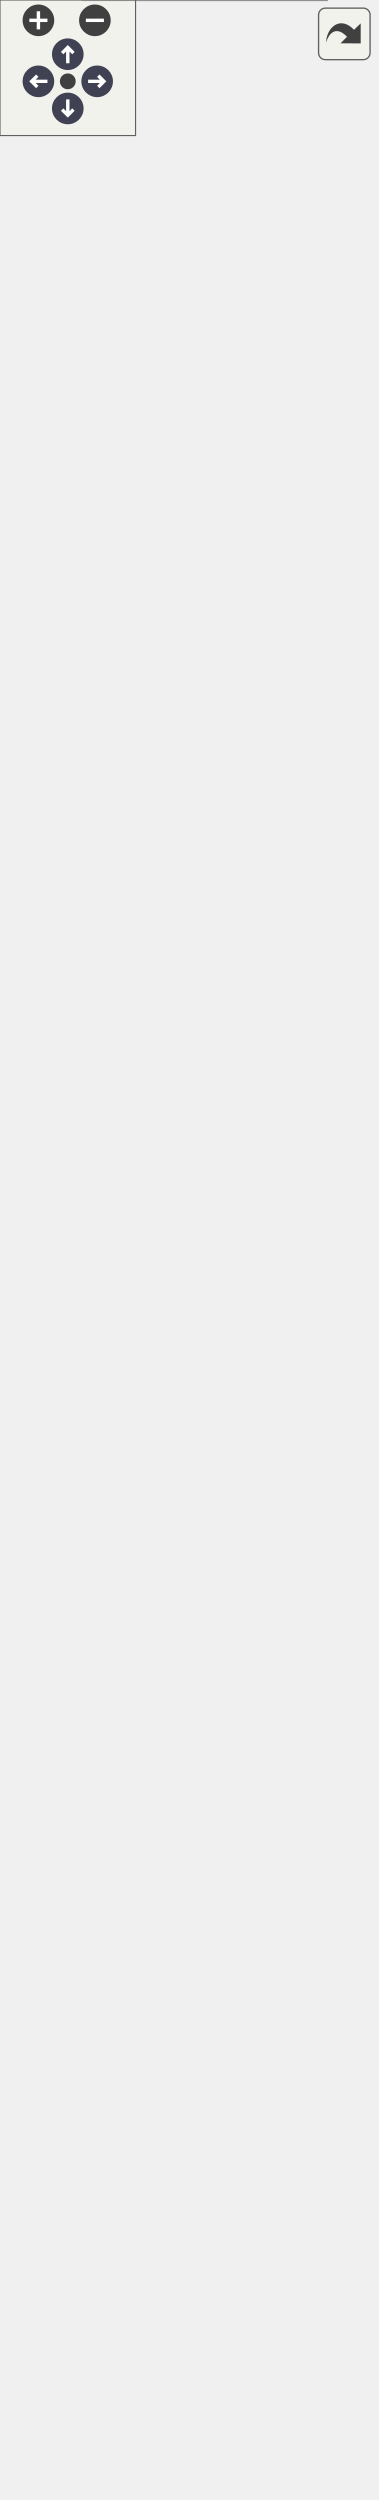
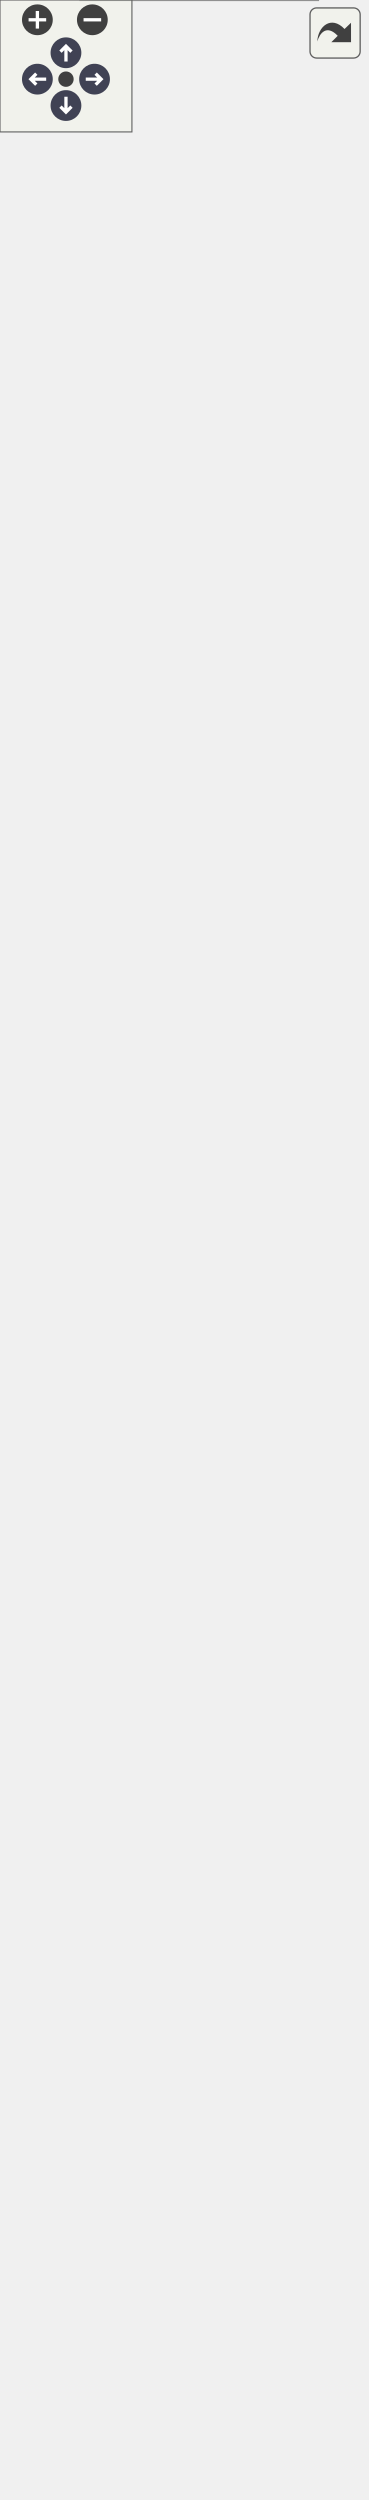
<svg xmlns="http://www.w3.org/2000/svg" xmlns:xlink="http://www.w3.org/1999/xlink" id="main" version="1.1" xml:space="preserve">
  <style type="text/css">
.node, .edge {opacity: 0.7;}
.node.selected, .edge.selected {opacity: 1;}
.edge:hover path { stroke: red; }
.edge:hover polygon { stroke: red; fill: red; }
</style>
  <defs>
    <circle id="rim" cx="0" cy="0" r="7" />
    <circle id="rim2" cx="0" cy="0" r="3.5" />
    <g id="zoomPlus">
      <use xlink:href="#rim" fill="#404040">
        <set attributeName="fill" to="#808080" begin="zoomplus.mouseover" end="zoomplus.mouseout" />
      </use>
      <path d="M-4,0h8M0,-4v8" fill="none" stroke="white" stroke-width="1.5" pointer-events="none" />
    </g>
    <g id="zoomMin">
      <use xlink:href="#rim" fill="#404040">
        <set attributeName="fill" to="#808080" begin="zoomminus.mouseover" end="zoomminus.mouseout" />
      </use>
      <path d="M-4,0h8" fill="none" stroke="white" stroke-width="1.5" pointer-events="none" />
    </g>
    <g id="arrowUp" transform="translate(30 24)">
      <use xlink:href="#rim" />
      <path pointer-events="none" fill="none" stroke="white" stroke-width="1.5" d="M0,-3.0v7 M-2.5,-0.5L0,-3.0L2.5,-0.5" />
    </g>
    <g id="arrowRight" transform="rotate(90) translate(36 -43)">
      <use xlink:href="#rim" />
      <path pointer-events="none" fill="none" stroke="white" stroke-width="1.5" d="M0,-3.0v7 M-2.5,-0.5L0,-3.0L2.5,-0.5" />
    </g>
    <g id="arrowDown" transform="rotate(180) translate(-30 -48)">
      <use xlink:href="#rim" />
      <path pointer-events="none" fill="none" stroke="white" stroke-width="1.5" d="M0,-3.0v7 M-2.5,-0.5L0,-3.0L2.5,-0.5" />
    </g>
    <g id="arrowLeft" transform="rotate(270) translate(-36 17)">
      <use xlink:href="#rim" />
      <path pointer-events="none" fill="none" stroke="white" stroke-width="1.5" d="M0,-3.0v7 M-2.5,-0.5L0,-3.0L2.5,-0.5" />
    </g>
    <g id="resetDef">
      <use xlink:href="#rim2" fill="#404040">
        <set attributeName="fill" to="#808080" begin="reset.mouseover" end="reset.mouseout" />
      </use>
    </g>
  </defs>
  <svg id="graph" class="graph">
    <g id="viewport">
      <g id="Node000001" class="node">
        <g id="a_Node000001">
          <a xlink:title="Strongly typed matrix.">
-             <polygon fill="#999999" stroke="none" points="144.62,-926.25 36.62,-926.25 36.62,0 144.62,0 144.62,-926.25" />
-             <text text-anchor="start" x="42.25" y="-912.75" font-family="Helvetica,sans-Serif" font-size="10.00">fcarouge::typed_matrix</text>
-             <text text-anchor="start" x="42.25" y="-901.5" font-family="Helvetica,sans-Serif" font-size="10.00">&lt; Matrix, RowIndexes,</text>
-             <text text-anchor="start" x="52" y="-890.25" font-family="Helvetica,sans-Serif" font-size="10.00"> ColumnIndexes &gt;</text>
-             <text text-anchor="start" x="89.12" y="-875" font-family="Helvetica,sans-Serif" font-size="10.00"> </text>
+             <polygon fill="#999999" stroke="none" points="144.62,-956.75 36.62,-956.75 36.62,0 144.62,0 144.62,-956.75" />
+             <text text-anchor="start" x="42.25" y="-943.25" font-family="Helvetica,sans-Serif" font-size="10.00">fcarouge::typed_matrix</text>
+             <text text-anchor="start" x="42.25" y="-932" font-family="Helvetica,sans-Serif" font-size="10.00">&lt; Matrix, RowIndexes,</text>
+             <text text-anchor="start" x="52" y="-920.75" font-family="Helvetica,sans-Serif" font-size="10.00"> ColumnIndexes &gt;</text>
+             <text text-anchor="start" x="89.12" y="-905.5" font-family="Helvetica,sans-Serif" font-size="10.00"> </text>
+             <text text-anchor="start" x="40.62" y="-890.25" font-family="Helvetica,sans-Serif" font-size="10.00">+</text>
+             <text text-anchor="start" x="50.62" y="-890.25" font-family="Helvetica,sans-Serif" font-size="10.00">~typed_matrix()</text>
+             <text text-anchor="start" x="40.62" y="-875" font-family="Helvetica,sans-Serif" font-size="10.00">+</text>
+             <text text-anchor="start" x="50.62" y="-875" font-family="Helvetica,sans-Serif" font-size="10.00">typed_matrix()</text>
            <text text-anchor="start" x="40.62" y="-859.75" font-family="Helvetica,sans-Serif" font-size="10.00">+</text>
-             <text text-anchor="start" x="50.62" y="-859.75" font-family="Helvetica,sans-Serif" font-size="10.00">~typed_matrix()</text>
+             <text text-anchor="start" x="50.62" y="-859.75" font-family="Helvetica,sans-Serif" font-size="10.00">typed_matrix()</text>
            <text text-anchor="start" x="40.62" y="-844.5" font-family="Helvetica,sans-Serif" font-size="10.00">+</text>
-             <text text-anchor="start" x="50.62" y="-844.5" font-family="Helvetica,sans-Serif" font-size="10.00">typed_matrix()</text>
+             <text text-anchor="start" x="50.62" y="-844.5" font-family="Helvetica,sans-Serif" font-size="10.00">operator=()</text>
            <text text-anchor="start" x="40.62" y="-829.25" font-family="Helvetica,sans-Serif" font-size="10.00">+</text>
            <text text-anchor="start" x="50.62" y="-829.25" font-family="Helvetica,sans-Serif" font-size="10.00">typed_matrix()</text>
            <text text-anchor="start" x="40.62" y="-814" font-family="Helvetica,sans-Serif" font-size="10.00">+</text>
            <text text-anchor="start" x="50.62" y="-814" font-family="Helvetica,sans-Serif" font-size="10.00">operator=()</text>
            <text text-anchor="start" x="40.62" y="-798.75" font-family="Helvetica,sans-Serif" font-size="10.00">+</text>
            <text text-anchor="start" x="50.62" y="-798.75" font-family="Helvetica,sans-Serif" font-size="10.00">typed_matrix()</text>
            <text text-anchor="start" x="40.62" y="-783.5" font-family="Helvetica,sans-Serif" font-size="10.00">+</text>
            <text text-anchor="start" x="50.62" y="-783.5" font-family="Helvetica,sans-Serif" font-size="10.00">operator=()</text>
            <text text-anchor="start" x="40.62" y="-768.25" font-family="Helvetica,sans-Serif" font-size="10.00">+</text>
            <text text-anchor="start" x="50.62" y="-768.25" font-family="Helvetica,sans-Serif" font-size="10.00">typed_matrix()</text>
            <text text-anchor="start" x="40.62" y="-753" font-family="Helvetica,sans-Serif" font-size="10.00">+</text>
            <text text-anchor="start" x="50.62" y="-753" font-family="Helvetica,sans-Serif" font-size="10.00">operator=()</text>
            <text text-anchor="start" x="40.62" y="-737.75" font-family="Helvetica,sans-Serif" font-size="10.00">+</text>
            <text text-anchor="start" x="50.62" y="-737.75" font-family="Helvetica,sans-Serif" font-size="10.00">typed_matrix()</text>
            <text text-anchor="start" x="40.62" y="-722.5" font-family="Helvetica,sans-Serif" font-size="10.00">+</text>
            <text text-anchor="start" x="50.62" y="-722.5" font-family="Helvetica,sans-Serif" font-size="10.00">operator=()</text>
            <text text-anchor="start" x="40.62" y="-707.25" font-family="Helvetica,sans-Serif" font-size="10.00">+</text>
            <text text-anchor="start" x="50.62" y="-707.25" font-family="Helvetica,sans-Serif" font-size="10.00">typed_matrix()</text>
            <text text-anchor="start" x="40.62" y="-692" font-family="Helvetica,sans-Serif" font-size="10.00">+</text>
            <text text-anchor="start" x="50.62" y="-692" font-family="Helvetica,sans-Serif" font-size="10.00">operator=()</text>
            <text text-anchor="start" x="40.62" y="-676.75" font-family="Helvetica,sans-Serif" font-size="10.00">+</text>
            <text text-anchor="start" x="50.62" y="-676.75" font-family="Helvetica,sans-Serif" font-size="10.00">typed_matrix()</text>
            <text text-anchor="start" x="40.62" y="-661.5" font-family="Helvetica,sans-Serif" font-size="10.00">+</text>
            <text text-anchor="start" x="50.62" y="-661.5" font-family="Helvetica,sans-Serif" font-size="10.00">operator=()</text>
            <text text-anchor="start" x="40.62" y="-646.25" font-family="Helvetica,sans-Serif" font-size="10.00">+</text>
            <text text-anchor="start" x="50.62" y="-646.25" font-family="Helvetica,sans-Serif" font-size="10.00">typed_matrix()</text>
            <text text-anchor="start" x="40.62" y="-631" font-family="Helvetica,sans-Serif" font-size="10.00">+</text>
-             <text text-anchor="start" x="50.62" y="-631" font-family="Helvetica,sans-Serif" font-size="10.00">operator=()</text>
+             <text text-anchor="start" x="50.62" y="-631" font-family="Helvetica,sans-Serif" font-size="10.00">typed_matrix()</text>
            <text text-anchor="start" x="40.62" y="-615.75" font-family="Helvetica,sans-Serif" font-size="10.00">+</text>
            <text text-anchor="start" x="50.62" y="-615.75" font-family="Helvetica,sans-Serif" font-size="10.00">typed_matrix()</text>
            <text text-anchor="start" x="40.62" y="-600.5" font-family="Helvetica,sans-Serif" font-size="10.00">+</text>
            <text text-anchor="start" x="50.62" y="-600.5" font-family="Helvetica,sans-Serif" font-size="10.00">typed_matrix()</text>
            <text text-anchor="start" x="40.62" y="-585.25" font-family="Helvetica,sans-Serif" font-size="10.00">+</text>
-             <text text-anchor="start" x="50.62" y="-585.25" font-family="Helvetica,sans-Serif" font-size="10.00">typed_matrix()</text>
+             <text text-anchor="start" x="50.62" y="-585.25" font-family="Helvetica,sans-Serif" font-size="10.00">operator element&lt;&gt;()</text>
            <text text-anchor="start" x="40.62" y="-570" font-family="Helvetica,sans-Serif" font-size="10.00">+</text>
-             <text text-anchor="start" x="50.62" y="-570" font-family="Helvetica,sans-Serif" font-size="10.00">typed_matrix()</text>
+             <text text-anchor="start" x="50.62" y="-570" font-family="Helvetica,sans-Serif" font-size="10.00">operator[]()</text>
            <text text-anchor="start" x="40.62" y="-554.75" font-family="Helvetica,sans-Serif" font-size="10.00">+</text>
-             <text text-anchor="start" x="50.62" y="-554.75" font-family="Helvetica,sans-Serif" font-size="10.00">operator element&lt;&gt;()</text>
+             <text text-anchor="start" x="50.62" y="-554.75" font-family="Helvetica,sans-Serif" font-size="10.00">operator()()</text>
            <text text-anchor="start" x="40.62" y="-539.5" font-family="Helvetica,sans-Serif" font-size="10.00">+</text>
-             <text text-anchor="start" x="50.62" y="-539.5" font-family="Helvetica,sans-Serif" font-size="10.00">operator[]()</text>
+             <text text-anchor="start" x="50.62" y="-539.5" font-family="Helvetica,sans-Serif" font-size="10.00">at()</text>
            <text text-anchor="start" x="40.62" y="-524.25" font-family="Helvetica,sans-Serif" font-size="10.00">+</text>
-             <text text-anchor="start" x="50.62" y="-524.25" font-family="Helvetica,sans-Serif" font-size="10.00">operator()()</text>
+             <text text-anchor="start" x="50.62" y="-524.25" font-family="Helvetica,sans-Serif" font-size="10.00">at()</text>
            <text text-anchor="start" x="40.62" y="-509" font-family="Helvetica,sans-Serif" font-size="10.00">+</text>
            <text text-anchor="start" x="50.62" y="-509" font-family="Helvetica,sans-Serif" font-size="10.00">at()</text>
            <text text-anchor="start" x="40.62" y="-493.75" font-family="Helvetica,sans-Serif" font-size="10.00">+</text>
-             <text text-anchor="start" x="50.62" y="-493.75" font-family="Helvetica,sans-Serif" font-size="10.00">at()</text>
-             <text text-anchor="start" x="40.62" y="-478.5" font-family="Helvetica,sans-Serif" font-size="10.00">+</text>
-             <text text-anchor="start" x="50.62" y="-478.5" font-family="Helvetica,sans-Serif" font-size="10.00">data()</text>
+             <text text-anchor="start" x="50.62" y="-493.75" font-family="Helvetica,sans-Serif" font-size="10.00">data()</text>
+             <text text-anchor="start" x="41.75" y="-478.5" font-family="Helvetica,sans-Serif" font-size="10.00">*</text>
+             <text text-anchor="start" x="50.62" y="-478.5" font-family="Helvetica,sans-Serif" font-size="10.00">matrix</text>
            <text text-anchor="start" x="41.75" y="-463.25" font-family="Helvetica,sans-Serif" font-size="10.00">*</text>
-             <text text-anchor="start" x="50.62" y="-463.25" font-family="Helvetica,sans-Serif" font-size="10.00">matrix</text>
+             <text text-anchor="start" x="50.62" y="-463.25" font-family="Helvetica,sans-Serif" font-size="10.00">row_indexes</text>
            <text text-anchor="start" x="41.75" y="-448" font-family="Helvetica,sans-Serif" font-size="10.00">*</text>
-             <text text-anchor="start" x="50.62" y="-448" font-family="Helvetica,sans-Serif" font-size="10.00">row_indexes</text>
+             <text text-anchor="start" x="50.62" y="-448" font-family="Helvetica,sans-Serif" font-size="10.00">column_indexes</text>
            <text text-anchor="start" x="41.75" y="-432.75" font-family="Helvetica,sans-Serif" font-size="10.00">*</text>
-             <text text-anchor="start" x="50.62" y="-432.75" font-family="Helvetica,sans-Serif" font-size="10.00">column_indexes</text>
+             <text text-anchor="start" x="50.62" y="-432.75" font-family="Helvetica,sans-Serif" font-size="10.00">underlying</text>
            <text text-anchor="start" x="41.75" y="-417.5" font-family="Helvetica,sans-Serif" font-size="10.00">*</text>
-             <text text-anchor="start" x="50.62" y="-417.5" font-family="Helvetica,sans-Serif" font-size="10.00">underlying</text>
+             <text text-anchor="start" x="50.62" y="-417.5" font-family="Helvetica,sans-Serif" font-size="10.00">element</text>
            <text text-anchor="start" x="41.75" y="-402.25" font-family="Helvetica,sans-Serif" font-size="10.00">*</text>
-             <text text-anchor="start" x="50.62" y="-402.25" font-family="Helvetica,sans-Serif" font-size="10.00">element</text>
+             <text text-anchor="start" x="50.62" y="-402.25" font-family="Helvetica,sans-Serif" font-size="10.00">~typed_matrix()</text>
            <text text-anchor="start" x="41.75" y="-387" font-family="Helvetica,sans-Serif" font-size="10.00">*</text>
-             <text text-anchor="start" x="50.62" y="-387" font-family="Helvetica,sans-Serif" font-size="10.00">~typed_matrix()</text>
+             <text text-anchor="start" x="50.62" y="-387" font-family="Helvetica,sans-Serif" font-size="10.00">typed_matrix()</text>
            <text text-anchor="start" x="41.75" y="-371.75" font-family="Helvetica,sans-Serif" font-size="10.00">*</text>
            <text text-anchor="start" x="50.62" y="-371.75" font-family="Helvetica,sans-Serif" font-size="10.00">typed_matrix()</text>
            <text text-anchor="start" x="41.75" y="-356.5" font-family="Helvetica,sans-Serif" font-size="10.00">*</text>
-             <text text-anchor="start" x="50.62" y="-356.5" font-family="Helvetica,sans-Serif" font-size="10.00">typed_matrix()</text>
+             <text text-anchor="start" x="50.62" y="-356.5" font-family="Helvetica,sans-Serif" font-size="10.00">operator=()</text>
            <text text-anchor="start" x="41.75" y="-341.25" font-family="Helvetica,sans-Serif" font-size="10.00">*</text>
-             <text text-anchor="start" x="50.62" y="-341.25" font-family="Helvetica,sans-Serif" font-size="10.00">operator=()</text>
+             <text text-anchor="start" x="50.62" y="-341.25" font-family="Helvetica,sans-Serif" font-size="10.00">typed_matrix()</text>
            <text text-anchor="start" x="41.75" y="-326" font-family="Helvetica,sans-Serif" font-size="10.00">*</text>
-             <text text-anchor="start" x="50.62" y="-326" font-family="Helvetica,sans-Serif" font-size="10.00">typed_matrix()</text>
+             <text text-anchor="start" x="50.62" y="-326" font-family="Helvetica,sans-Serif" font-size="10.00">operator=()</text>
            <text text-anchor="start" x="41.75" y="-310.75" font-family="Helvetica,sans-Serif" font-size="10.00">*</text>
-             <text text-anchor="start" x="50.62" y="-310.75" font-family="Helvetica,sans-Serif" font-size="10.00">operator=()</text>
+             <text text-anchor="start" x="50.62" y="-310.75" font-family="Helvetica,sans-Serif" font-size="10.00">typed_matrix()</text>
            <text text-anchor="start" x="41.75" y="-295.5" font-family="Helvetica,sans-Serif" font-size="10.00">*</text>
-             <text text-anchor="start" x="50.62" y="-295.5" font-family="Helvetica,sans-Serif" font-size="10.00">typed_matrix()</text>
+             <text text-anchor="start" x="50.62" y="-295.5" font-family="Helvetica,sans-Serif" font-size="10.00">operator=()</text>
            <text text-anchor="start" x="41.75" y="-280.25" font-family="Helvetica,sans-Serif" font-size="10.00">*</text>
-             <text text-anchor="start" x="50.62" y="-280.25" font-family="Helvetica,sans-Serif" font-size="10.00">operator=()</text>
+             <text text-anchor="start" x="50.62" y="-280.25" font-family="Helvetica,sans-Serif" font-size="10.00">typed_matrix()</text>
            <text text-anchor="start" x="41.75" y="-265" font-family="Helvetica,sans-Serif" font-size="10.00">*</text>
-             <text text-anchor="start" x="50.62" y="-265" font-family="Helvetica,sans-Serif" font-size="10.00">typed_matrix()</text>
+             <text text-anchor="start" x="50.62" y="-265" font-family="Helvetica,sans-Serif" font-size="10.00">operator=()</text>
            <text text-anchor="start" x="41.75" y="-249.75" font-family="Helvetica,sans-Serif" font-size="10.00">*</text>
-             <text text-anchor="start" x="50.62" y="-249.75" font-family="Helvetica,sans-Serif" font-size="10.00">operator=()</text>
+             <text text-anchor="start" x="50.62" y="-249.75" font-family="Helvetica,sans-Serif" font-size="10.00">typed_matrix()</text>
            <text text-anchor="start" x="41.75" y="-234.5" font-family="Helvetica,sans-Serif" font-size="10.00">*</text>
-             <text text-anchor="start" x="50.62" y="-234.5" font-family="Helvetica,sans-Serif" font-size="10.00">typed_matrix()</text>
+             <text text-anchor="start" x="50.62" y="-234.5" font-family="Helvetica,sans-Serif" font-size="10.00">operator=()</text>
            <text text-anchor="start" x="41.75" y="-219.25" font-family="Helvetica,sans-Serif" font-size="10.00">*</text>
-             <text text-anchor="start" x="50.62" y="-219.25" font-family="Helvetica,sans-Serif" font-size="10.00">operator=()</text>
+             <text text-anchor="start" x="50.62" y="-219.25" font-family="Helvetica,sans-Serif" font-size="10.00">typed_matrix()</text>
            <text text-anchor="start" x="41.75" y="-204" font-family="Helvetica,sans-Serif" font-size="10.00">*</text>
-             <text text-anchor="start" x="50.62" y="-204" font-family="Helvetica,sans-Serif" font-size="10.00">typed_matrix()</text>
+             <text text-anchor="start" x="50.62" y="-204" font-family="Helvetica,sans-Serif" font-size="10.00">operator=()</text>
            <text text-anchor="start" x="41.75" y="-188.75" font-family="Helvetica,sans-Serif" font-size="10.00">*</text>
-             <text text-anchor="start" x="50.62" y="-188.75" font-family="Helvetica,sans-Serif" font-size="10.00">operator=()</text>
+             <text text-anchor="start" x="50.62" y="-188.75" font-family="Helvetica,sans-Serif" font-size="10.00">typed_matrix()</text>
            <text text-anchor="start" x="41.75" y="-173.5" font-family="Helvetica,sans-Serif" font-size="10.00">*</text>
-             <text text-anchor="start" x="50.62" y="-173.5" font-family="Helvetica,sans-Serif" font-size="10.00">typed_matrix()</text>
+             <text text-anchor="start" x="50.62" y="-173.5" font-family="Helvetica,sans-Serif" font-size="10.00">operator=()</text>
            <text text-anchor="start" x="41.75" y="-158.25" font-family="Helvetica,sans-Serif" font-size="10.00">*</text>
-             <text text-anchor="start" x="50.62" y="-158.25" font-family="Helvetica,sans-Serif" font-size="10.00">operator=()</text>
+             <text text-anchor="start" x="50.62" y="-158.25" font-family="Helvetica,sans-Serif" font-size="10.00">typed_matrix()</text>
            <text text-anchor="start" x="41.75" y="-143" font-family="Helvetica,sans-Serif" font-size="10.00">*</text>
            <text text-anchor="start" x="50.62" y="-143" font-family="Helvetica,sans-Serif" font-size="10.00">typed_matrix()</text>
            <text text-anchor="start" x="41.75" y="-127.75" font-family="Helvetica,sans-Serif" font-size="10.00">*</text>
            <text text-anchor="start" x="50.62" y="-127.75" font-family="Helvetica,sans-Serif" font-size="10.00">typed_matrix()</text>
            <text text-anchor="start" x="41.75" y="-112.5" font-family="Helvetica,sans-Serif" font-size="10.00">*</text>
            <text text-anchor="start" x="50.62" y="-112.5" font-family="Helvetica,sans-Serif" font-size="10.00">typed_matrix()</text>
            <text text-anchor="start" x="41.75" y="-97.25" font-family="Helvetica,sans-Serif" font-size="10.00">*</text>
-             <text text-anchor="start" x="50.62" y="-97.25" font-family="Helvetica,sans-Serif" font-size="10.00">typed_matrix()</text>
+             <text text-anchor="start" x="50.62" y="-97.25" font-family="Helvetica,sans-Serif" font-size="10.00">operator element&lt;&gt;()</text>
            <text text-anchor="start" x="41.75" y="-82" font-family="Helvetica,sans-Serif" font-size="10.00">*</text>
-             <text text-anchor="start" x="50.62" y="-82" font-family="Helvetica,sans-Serif" font-size="10.00">operator element&lt;&gt;()</text>
+             <text text-anchor="start" x="50.62" y="-82" font-family="Helvetica,sans-Serif" font-size="10.00">operator[]()</text>
            <text text-anchor="start" x="41.75" y="-66.75" font-family="Helvetica,sans-Serif" font-size="10.00">*</text>
-             <text text-anchor="start" x="50.62" y="-66.75" font-family="Helvetica,sans-Serif" font-size="10.00">operator[]()</text>
+             <text text-anchor="start" x="50.62" y="-66.75" font-family="Helvetica,sans-Serif" font-size="10.00">operator()()</text>
            <text text-anchor="start" x="41.75" y="-51.5" font-family="Helvetica,sans-Serif" font-size="10.00">*</text>
-             <text text-anchor="start" x="50.62" y="-51.5" font-family="Helvetica,sans-Serif" font-size="10.00">operator()()</text>
+             <text text-anchor="start" x="50.62" y="-51.5" font-family="Helvetica,sans-Serif" font-size="10.00">at()</text>
            <text text-anchor="start" x="41.75" y="-36.25" font-family="Helvetica,sans-Serif" font-size="10.00">*</text>
            <text text-anchor="start" x="50.62" y="-36.25" font-family="Helvetica,sans-Serif" font-size="10.00">at()</text>
            <text text-anchor="start" x="41.75" y="-21" font-family="Helvetica,sans-Serif" font-size="10.00">*</text>
            <text text-anchor="start" x="50.62" y="-21" font-family="Helvetica,sans-Serif" font-size="10.00">at()</text>
            <text text-anchor="start" x="41.75" y="-5.75" font-family="Helvetica,sans-Serif" font-size="10.00">*</text>
            <text text-anchor="start" x="50.62" y="-5.75" font-family="Helvetica,sans-Serif" font-size="10.00">data()</text>
-             <polygon fill="#666666" stroke="#666666" points="36.62,-886.5 36.62,-886.5 144.62,-886.5 144.62,-886.5 36.62,-886.5" />
-             <polygon fill="#666666" stroke="#666666" points="36.62,-871.25 36.62,-871.25 144.62,-871.25 144.62,-871.25 36.62,-871.25" />
-             <polygon fill="none" stroke="#666666" points="36.62,0 36.62,-926.25 144.62,-926.25 144.62,0 36.62,0" />
+             <polygon fill="#666666" stroke="#666666" points="36.62,-917 36.62,-917 144.62,-917 144.62,-917 36.62,-917" />
+             <polygon fill="#666666" stroke="#666666" points="36.62,-901.75 36.62,-901.75 144.62,-901.75 144.62,-901.75 36.62,-901.75" />
+             <polygon fill="none" stroke="#666666" points="36.62,0 36.62,-956.75 144.62,-956.75 144.62,0 36.62,0" />
          </a>
        </g>
      </g>
      <g id="Node000002" class="node">
        <g id="a_Node000002">
          <a xlink:title=" ">
-             <polygon fill="white" stroke="none" points="97.25,-1045.75 0,-1045.75 0,-996 97.25,-996 97.25,-1045.75" />
-             <text text-anchor="start" x="4" y="-1032.25" font-family="Helvetica,sans-Serif" font-size="10.00">static constexpr auto</text>
-             <text text-anchor="start" x="47.12" y="-1017" font-family="Helvetica,sans-Serif" font-size="10.00"> </text>
-             <text text-anchor="start" x="47.12" y="-1001.75" font-family="Helvetica,sans-Serif" font-size="10.00"> </text>
-             <polygon fill="#666666" stroke="#666666" points="0,-1028.5 0,-1028.5 97.25,-1028.5 97.25,-1028.5 0,-1028.5" />
-             <polygon fill="#666666" stroke="#666666" points="0,-1013.25 0,-1013.25 97.25,-1013.25 97.25,-1013.25 0,-1013.25" />
-             <polygon fill="none" stroke="#666666" points="0,-996 0,-1045.75 97.25,-1045.75 97.25,-996 0,-996" />
+             <polygon fill="white" stroke="none" points="97.25,-1076.25 0,-1076.25 0,-1026.5 97.25,-1026.5 97.25,-1076.25" />
+             <text text-anchor="start" x="4" y="-1062.75" font-family="Helvetica,sans-Serif" font-size="10.00">static constexpr auto</text>
+             <text text-anchor="start" x="47.12" y="-1047.5" font-family="Helvetica,sans-Serif" font-size="10.00"> </text>
+             <text text-anchor="start" x="47.12" y="-1032.25" font-family="Helvetica,sans-Serif" font-size="10.00"> </text>
+             <polygon fill="#666666" stroke="#666666" points="0,-1059 0,-1059 97.25,-1059 97.25,-1059 0,-1059" />
+             <polygon fill="#666666" stroke="#666666" points="0,-1043.75 0,-1043.75 97.25,-1043.75 97.25,-1043.75 0,-1043.75" />
+             <polygon fill="none" stroke="#666666" points="0,-1026.5 0,-1076.25 97.25,-1076.25 97.25,-1026.5 0,-1026.5" />
          </a>
        </g>
      </g>
      <g id="edge1_Node000001_Node000002" class="edge">
        <g id="a_edge1_Node000001_Node000002">
          <a xlink:title=" ">
-             <path fill="none" stroke="#63b8ff" d="M50.4,-996.35C51.47,-982.28 52.96,-962.52 54.75,-938.85" />
-             <polygon fill="none" stroke="#63b8ff" points="54.74,-938.99 51.2,-932.71 55.64,-927.03 59.18,-933.31 54.74,-938.99" />
-           </a>
-         </g>
-         <text text-anchor="middle" x="76.33" y="-968.5" font-family="Helvetica,sans-Serif" font-size="10.00" fill="grey"> +columns</text>
-         <text text-anchor="middle" x="76.33" y="-957.25" font-family="Helvetica,sans-Serif" font-size="10.00" fill="grey">+rank</text>
-         <text text-anchor="middle" x="76.33" y="-946" font-family="Helvetica,sans-Serif" font-size="10.00" fill="grey">+rows</text>
+             <path fill="none" stroke="#63b8ff" d="M50.38,-1026.57C51.41,-1012.57 52.84,-993.01 54.57,-969.57" />
+             <polygon fill="none" stroke="#63b8ff" points="54.58,-969.44 51.03,-963.16 55.46,-957.47 59.01,-963.75 54.58,-969.44" />
+           </a>
+         </g>
+         <text text-anchor="middle" x="76.33" y="-999" font-family="Helvetica,sans-Serif" font-size="10.00" fill="grey"> +columns</text>
+         <text text-anchor="middle" x="76.33" y="-987.75" font-family="Helvetica,sans-Serif" font-size="10.00" fill="grey">+rank</text>
+         <text text-anchor="middle" x="76.33" y="-976.5" font-family="Helvetica,sans-Serif" font-size="10.00" fill="grey">+rows</text>
      </g>
      <g id="Node000003" class="node">
        <g id="a_Node000003">
          <a xlink:title=" ">
-             <polygon fill="white" stroke="none" points="149.75,-1045.75 115.5,-1045.75 115.5,-996 149.75,-996 149.75,-1045.75" />
-             <text text-anchor="start" x="119.5" y="-1032.25" font-family="Helvetica,sans-Serif" font-size="10.00">Matrix</text>
-             <text text-anchor="start" x="131.12" y="-1017" font-family="Helvetica,sans-Serif" font-size="10.00"> </text>
-             <text text-anchor="start" x="131.12" y="-1001.75" font-family="Helvetica,sans-Serif" font-size="10.00"> </text>
-             <polygon fill="#666666" stroke="#666666" points="115.5,-1028.5 115.5,-1028.5 149.75,-1028.5 149.75,-1028.5 115.5,-1028.5" />
-             <polygon fill="#666666" stroke="#666666" points="115.5,-1013.25 115.5,-1013.25 149.75,-1013.25 149.75,-1013.25 115.5,-1013.25" />
-             <polygon fill="none" stroke="#666666" points="115.5,-996 115.5,-1045.75 149.75,-1045.75 149.75,-996 115.5,-996" />
+             <polygon fill="white" stroke="none" points="149.75,-1076.25 115.5,-1076.25 115.5,-1026.5 149.75,-1026.5 149.75,-1076.25" />
+             <text text-anchor="start" x="119.5" y="-1062.75" font-family="Helvetica,sans-Serif" font-size="10.00">Matrix</text>
+             <text text-anchor="start" x="131.12" y="-1047.5" font-family="Helvetica,sans-Serif" font-size="10.00"> </text>
+             <text text-anchor="start" x="131.12" y="-1032.25" font-family="Helvetica,sans-Serif" font-size="10.00"> </text>
+             <polygon fill="#666666" stroke="#666666" points="115.5,-1059 115.5,-1059 149.75,-1059 149.75,-1059 115.5,-1059" />
+             <polygon fill="#666666" stroke="#666666" points="115.5,-1043.75 115.5,-1043.75 149.75,-1043.75 149.75,-1043.75 115.5,-1043.75" />
+             <polygon fill="none" stroke="#666666" points="115.5,-1026.5 115.5,-1076.25 149.75,-1076.25 149.75,-1026.5 115.5,-1026.5" />
          </a>
        </g>
      </g>
      <g id="edge2_Node000001_Node000003" class="edge">
        <g id="a_edge2_Node000001_Node000003">
          <a xlink:title=" ">
-             <path fill="none" stroke="#63b8ff" d="M130.85,-996.35C129.78,-982.28 128.29,-962.52 126.5,-938.85" />
-             <polygon fill="none" stroke="#63b8ff" points="126.51,-938.99 122.07,-933.31 125.61,-927.03 130.05,-932.71 126.51,-938.99" />
-           </a>
-         </g>
-         <text text-anchor="middle" x="147.78" y="-957.25" font-family="Helvetica,sans-Serif" font-size="10.00" fill="grey"> -storage</text>
+             <path fill="none" stroke="#63b8ff" d="M130.87,-1026.57C129.84,-1012.57 128.41,-993.01 126.68,-969.57" />
+             <polygon fill="none" stroke="#63b8ff" points="126.67,-969.44 122.24,-963.75 125.79,-957.47 130.22,-963.16 126.67,-969.44" />
+           </a>
+         </g>
+         <text text-anchor="middle" x="147.78" y="-987.75" font-family="Helvetica,sans-Serif" font-size="10.00" fill="grey"> -storage</text>
      </g>
    </g>
  </svg>
  <g id="navigator" transform="translate(0 0)" fill="#404254">
    <rect fill="#f2f5e9" fill-opacity="0.5" stroke="#606060" stroke-width=".5" x="0" y="0" width="60" height="60" />
    <use id="zoomplus" xlink:href="#zoomPlus" x="17" y="9" />
    <use id="zoomminus" xlink:href="#zoomMin" x="42" y="9" />
    <use id="reset" xlink:href="#resetDef" x="30" y="36" />
    <use id="arrowup" xlink:href="#arrowUp" x="0" y="0" />
    <use id="arrowright" xlink:href="#arrowRight" x="0" y="0" />
    <use id="arrowdown" xlink:href="#arrowDown" x="0" y="0" />
    <use id="arrowleft" xlink:href="#arrowLeft" x="0" y="0" />
  </g>
  <svg viewBox="0 0 15 15" width="100%" height="30px" preserveAspectRatio="xMaxYMin meet">
    <g id="arrow_out" transform="scale(0.3 0.3)">
      <a xlink:href="classfcarouge_1_1typed__matrix__coll__graph_org.svg" target="_base">
        <rect id="button" ry="5" rx="5" y="6" x="6" height="38" width="38" fill="#f2f5e9" fill-opacity="0.5" stroke="#606060" stroke-width="1.0" />
        <path id="arrow" d="M 11.5,31.437 C 11.94,20.098 22.043,11.323 32.159,21.979 L 37.069,17.246 C 37.069,17.246 37.088,32 37.088,32 L 22.16,31.978 C 22.16,31.978 26.998,27.14 26.998,27.14 C 18.529,18.264 13.292,25.23 11.5,31.437 z" style="fill:#404040;" />
      </a>
    </g>
  </svg>
  <style type="text/css">

[data-mouse-over-selected='false'] { opacity: 0.7; }
[data-mouse-over-selected='true']  { opacity: 1.0; }

</style>
</svg>
